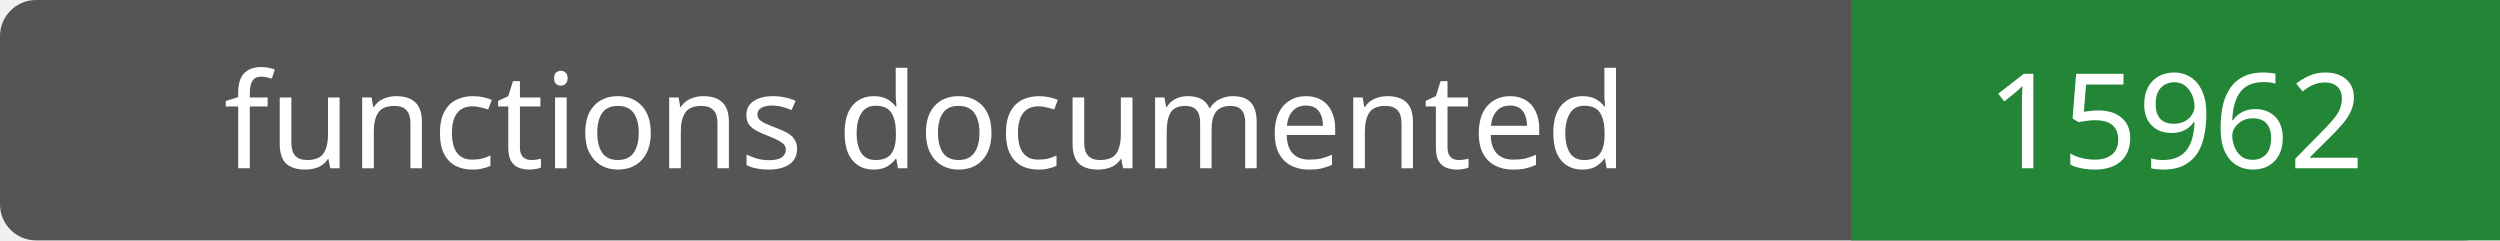
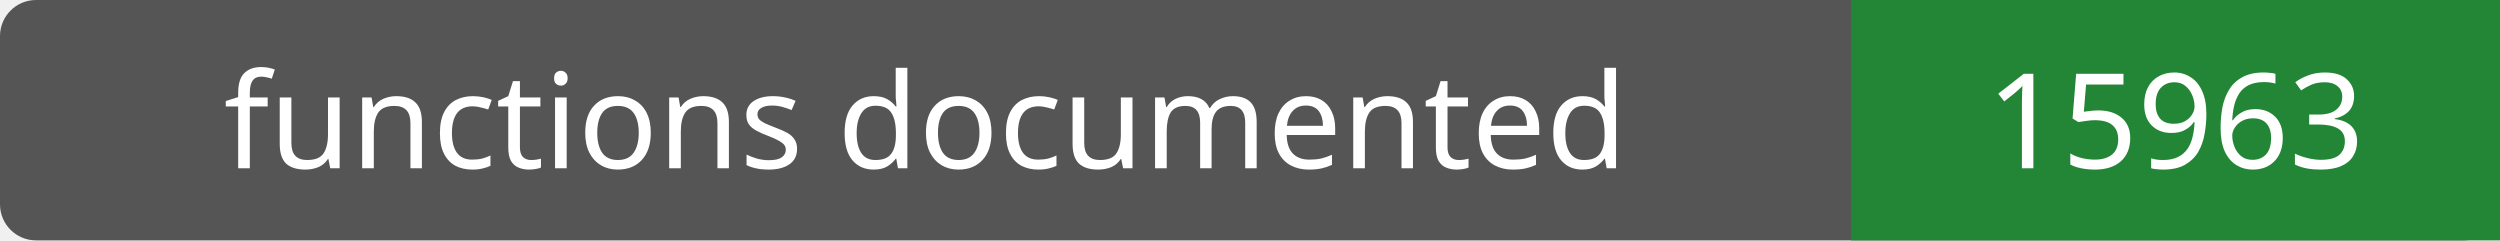
- <svg xmlns="http://www.w3.org/2000/svg" width="208" height="20" role="img" aria-label="functions documented: 15962">
+ <svg xmlns="http://www.w3.org/2000/svg" width="208" height="20" role="img" aria-label="functions documented: 15963">
  <rect width="208" height="20" rx="3" fill="#555" />
  <path fill="#238636" d="M154 0h54v20H154z" />
  <g fill="#fff" text-anchor="middle" font-family="Verdana,sans-serif" font-size="11">
    <text x="77.0" y="14">functions documented</text>
-     <text x="181.0" y="14">15962</text>
+     <text x="181.0" y="14">15963</text>
  </g>
</svg>
